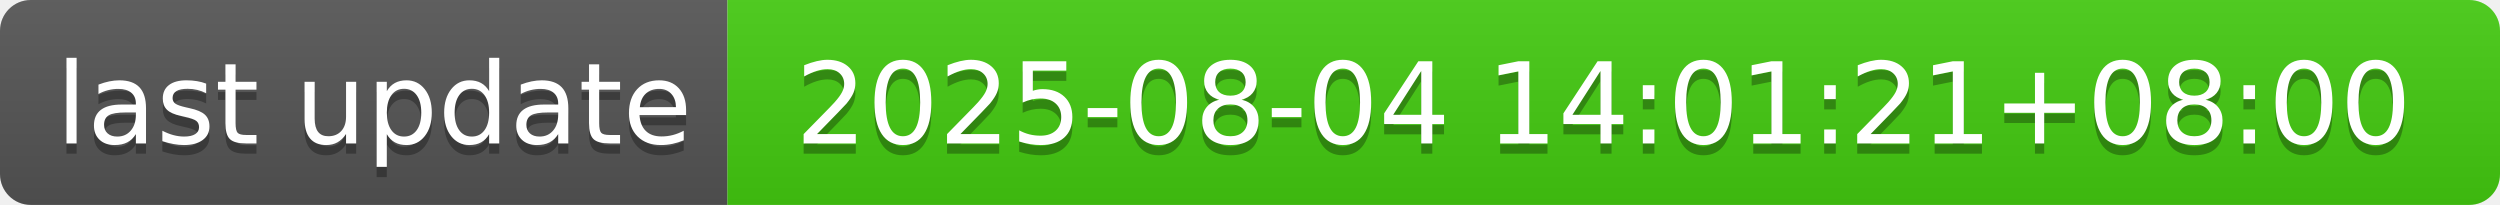
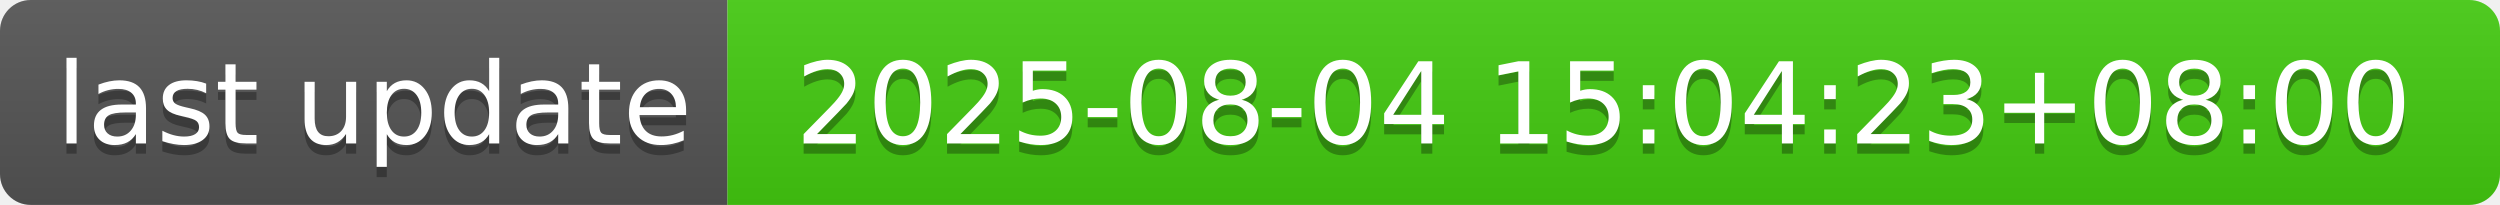
- <svg xmlns="http://www.w3.org/2000/svg" width="244" height="20" role="img" aria-label="last update: 2025-08-04 14:01:21+08:00">
+ <svg xmlns="http://www.w3.org/2000/svg" width="244" height="20" role="img" aria-label="last update: 2025-08-04 15:04:23+08:00">
  <linearGradient id="s" x2="0" y2="100%">
    <stop offset="0" stop-color="#bbb" stop-opacity=".1" />
    <stop offset="1" stop-opacity=".1" />
  </linearGradient>
  <clipPath id="r">
    <rect width="244" height="20" rx="3" fill="#fff" />
  </clipPath>
  <g clip-path="url(#r)">
    <rect width="71" height="20" fill="#555" />
    <rect x="71" width="173" height="20" fill="#4c1" />
    <rect width="244" height="20" fill="url(#s)" />
  </g>
  <g fill="#fff" text-anchor="middle" font-family="Verdana,Geneva,DejaVu Sans,sans-serif" text-rendering="geometricPrecision" font-size="110">
    <text aria-hidden="true" x="365" y="150" fill="#010101" fill-opacity=".3" transform="scale(.1)" textLength="610">last update</text>
    <text x="365" y="140" transform="scale(.1)" fill="#fff" textLength="610">last update</text>
-     <text aria-hidden="true" x="1565" y="150" fill="#010101" fill-opacity=".3" transform="scale(.1)" textLength="1630">2025-08-04 14:01:21+08:00</text>
-     <text x="1565" y="140" transform="scale(.1)" fill="#fff" textLength="1630">2025-08-04 14:01:21+08:00</text>
+     <text aria-hidden="true" x="1565" y="150" fill="#010101" fill-opacity=".3" transform="scale(.1)" textLength="1630">2025-08-04 15:04:23+08:00</text>
+     <text x="1565" y="140" transform="scale(.1)" fill="#fff" textLength="1630">2025-08-04 15:04:23+08:00</text>
  </g>
</svg>
